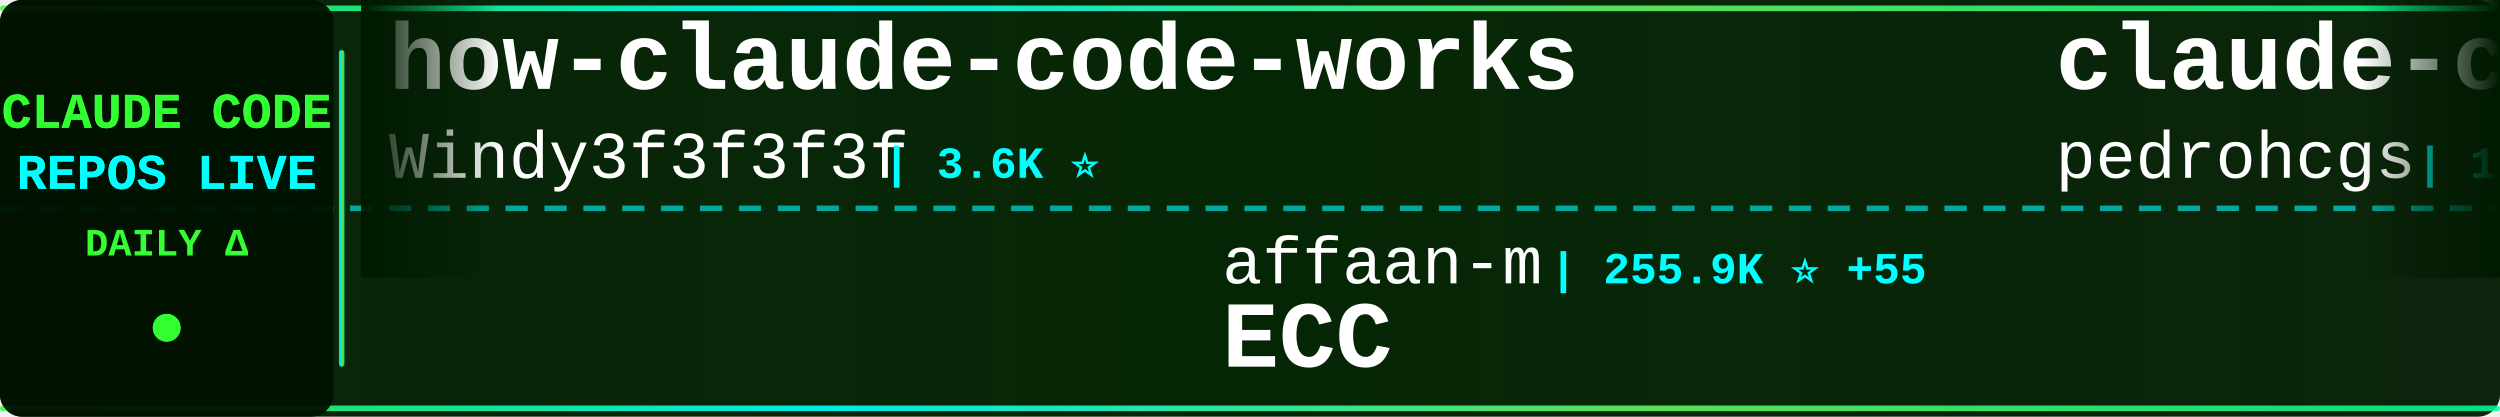
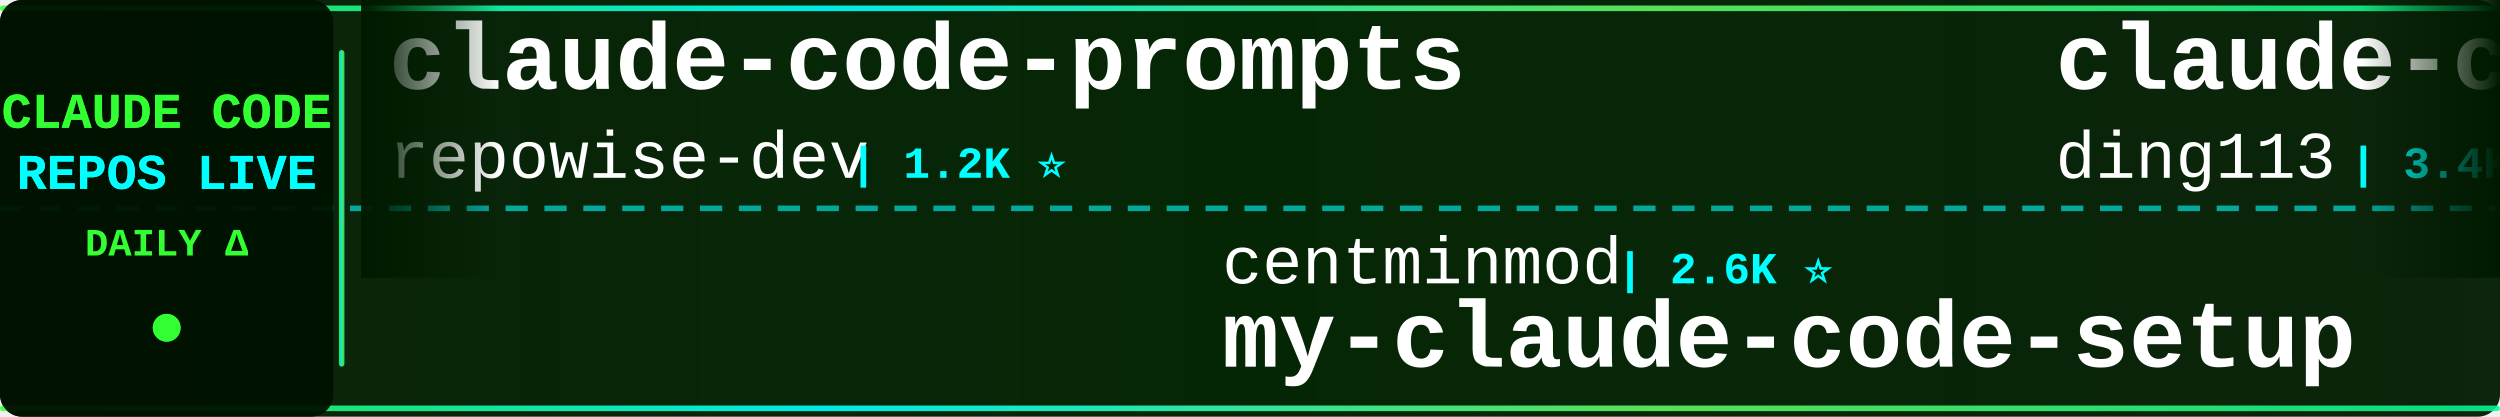
<svg xmlns="http://www.w3.org/2000/svg" width="900" height="150">
  <defs>
    <linearGradient id="tickerBg" x1="0%" y1="0%" x2="100%" y2="0%">
      <stop offset="0%" style="stop-color:#001a00;stop-opacity:0.95" />
      <stop offset="50%" style="stop-color:#002200;stop-opacity:0.98" />
      <stop offset="100%" style="stop-color:#001a00;stop-opacity:0.95" />
    </linearGradient>
    <linearGradient id="borderGrad" x1="0%" y1="0%" x2="100%" y2="0%">
      <stop offset="0%" style="stop-color:#33ff33;stop-opacity:0.85">
        <animate attributeName="stop-opacity" values="0.85;1;0.85" dur="2s" repeatCount="indefinite" />
      </stop>
      <stop offset="33%" style="stop-color:#00ffff;stop-opacity:0.9">
        <animate attributeName="stop-opacity" values="0.9;1;0.9" dur="2.2s" repeatCount="indefinite" />
      </stop>
      <stop offset="66%" style="stop-color:#66ff66;stop-opacity:0.85">
        <animate attributeName="stop-opacity" values="0.85;1;0.85" dur="1.8s" repeatCount="indefinite" />
      </stop>
      <stop offset="100%" style="stop-color:#00ff99;stop-opacity:0.85">
        <animate attributeName="stop-opacity" values="0.85;1;0.85" dur="2s" repeatCount="indefinite" />
      </stop>
    </linearGradient>
    <filter id="textGlow">
      <feGaussianBlur stdDeviation="0.1" result="coloredBlur" />
      <feMerge>
        <feMergeNode in="coloredBlur" />
        <feMergeNode in="SourceGraphic" />
      </feMerge>
    </filter>
    <filter id="metricGlow">
      <feGaussianBlur stdDeviation="0.2" result="coloredBlur" />
      <feMerge>
        <feMergeNode in="coloredBlur" />
        <feMergeNode in="SourceGraphic" />
      </feMerge>
    </filter>
    <linearGradient id="leftFade" x1="0%" y1="0%" x2="100%" y2="0%">
      <stop offset="0%" style="stop-color:#001a00;stop-opacity:1" />
      <stop offset="100%" style="stop-color:#001a00;stop-opacity:0" />
    </linearGradient>
    <linearGradient id="rightFade" x1="0%" y1="0%" x2="100%" y2="0%">
      <stop offset="0%" style="stop-color:#001a00;stop-opacity:0" />
      <stop offset="100%" style="stop-color:#001a00;stop-opacity:1" />
    </linearGradient>
  </defs>
  <rect width="900" height="150" fill="url(#tickerBg)" rx="8" />
  <rect x="0" y="2" width="900" height="2" fill="url(#borderGrad)" rx="1" />
  <rect x="0" y="146" width="900" height="2" fill="url(#borderGrad)" rx="1" />
  <line x1="0" y1="75" x2="900" y2="75" stroke="#00ffff" stroke-width="2" stroke-dasharray="8 6" opacity="0.6" />
  <rect x="0" y="0" width="120" height="150" fill="#001100" opacity="0.95" rx="8" />
  <text x="60" y="46" font-family="'Courier New', monospace" font-size="18" font-weight="bold" fill="#33ff33" text-anchor="middle" filter="url(#textGlow)">
    CLAUDE CODE
  </text>
  <text x="60" y="68" font-family="'Courier New', monospace" font-size="18" font-weight="bold" fill="#00ffff" text-anchor="middle" filter="url(#textGlow)">
    REPOS LIVE
  </text>
  <text x="60" y="92" font-family="'Courier New', monospace" font-size="14" font-weight="bold" fill="#33ff33" text-anchor="middle">
    DAILY Δ
  </text>
  <circle cx="60" cy="118" r="5" fill="#33ff33" filter="url(#metricGlow)">
    <animate attributeName="r" values="4;6;4" dur="1.5s" repeatCount="indefinite" />
    <animate attributeName="opacity" values="0.6;1;0.6" dur="1.5s" repeatCount="indefinite" />
  </circle>
  <rect x="122" y="18" width="2" height="114" fill="url(#borderGrad)" rx="1" />
  <clipPath id="tickerClip">
    <rect x="130" y="0" width="770" height="150" />
  </clipPath>
  <g clip-path="url(#tickerClip)">
    <g id="tickerItems">
      <animateTransform attributeName="transform" attributeType="XML" type="translate" from="0 0" to="-3000 0" dur="54s" repeatCount="indefinite" />
      <g transform="translate(0, 0)">
-         <text x="140" y="32" font-family="'Courier New', monospace" font-size="34" font-weight="bold" fill="#ffffff">how-claude-code-works</text>
-         <text x="140" y="64" font-family="'Courier New', monospace" font-size="24" font-weight="normal" fill="#ffffff" opacity="1.0">Windy3f3f3f3f</text>
-         <text x="318" y="64" font-family="'Courier New', monospace" font-size="16" font-weight="bold" fill="#00ffff"> | 3.6K ⭐</text>
+         <text x="140" y="32" font-family="'Courier New', monospace" font-size="34" font-weight="bold" fill="#ffffff">claude-code-prompts</text>
+         <text x="140" y="64" font-family="'Courier New', monospace" font-size="24" font-weight="normal" fill="#ffffff" opacity="1.0">repowise-dev</text>
+         <text x="306" y="64" font-family="'Courier New', monospace" font-size="16" font-weight="bold" fill="#00ffff"> | 1.2K ⭐</text>
      </g>
      <g transform="translate(300, 0)">
-         <text x="140" y="102" font-family="'Courier New', monospace" font-size="24" font-weight="normal" fill="#ffffff" opacity="1.0">affaan-m</text>
-         <text x="258" y="102" font-family="'Courier New', monospace" font-size="16" font-weight="bold" fill="#00ffff"> | 255.9K ⭐ +55</text>
-         <text x="140" y="132" font-family="'Courier New', monospace" font-size="34" font-weight="bold" fill="#ffffff">ECC</text>
+         <text x="140" y="102" font-family="'Courier New', monospace" font-size="24" font-weight="normal" fill="#ffffff" opacity="1.0">centminmod</text>
+         <text x="282" y="102" font-family="'Courier New', monospace" font-size="16" font-weight="bold" fill="#00ffff"> | 2.6K ⭐</text>
+         <text x="140" y="132" font-family="'Courier New', monospace" font-size="34" font-weight="bold" fill="#ffffff">my-claude-code-setup</text>
      </g>
      <g transform="translate(600, 0)">
-         <text x="140" y="32" font-family="'Courier New', monospace" font-size="34" font-weight="bold" fill="#ffffff">claude-code-my-workflow</text>
-         <text x="140" y="64" font-family="'Courier New', monospace" font-size="24" font-weight="normal" fill="#ffffff" opacity="1.0">pedrohcgs</text>
-         <text x="270" y="64" font-family="'Courier New', monospace" font-size="16" font-weight="bold" fill="#00ffff"> | 1.6K ⭐</text>
+         <text x="140" y="32" font-family="'Courier New', monospace" font-size="34" font-weight="bold" fill="#ffffff">claude-code-hub</text>
+         <text x="140" y="64" font-family="'Courier New', monospace" font-size="24" font-weight="normal" fill="#ffffff" opacity="1.0">ding113</text>
+         <text x="246" y="64" font-family="'Courier New', monospace" font-size="16" font-weight="bold" fill="#00ffff"> | 3.4K ⭐ +1</text>
      </g>
      <g transform="translate(900, 0)">
-         <text x="140" y="102" font-family="'Courier New', monospace" font-size="24" font-weight="normal" fill="#ffffff" opacity="1.0">techjarves</text>
-         <text x="282" y="102" font-family="'Courier New', monospace" font-size="16" font-weight="bold" fill="#00ffff"> | 1.4K ⭐</text>
-         <text x="140" y="132" font-family="'Courier New', monospace" font-size="34" font-weight="bold" fill="#ffffff">ClaudeCode-Portable</text>
+         <text x="140" y="102" font-family="'Courier New', monospace" font-size="24" font-weight="normal" fill="#ffffff" opacity="1.0">nicedreamzapp</text>
+         <text x="318" y="102" font-family="'Courier New', monospace" font-size="16" font-weight="bold" fill="#00ffff"> | 3.3K ⭐ +1</text>
+         <text x="140" y="132" font-family="'Courier New', monospace" font-size="34" font-weight="bold" fill="#ffffff">claude-code-local</text>
      </g>
      <g transform="translate(1200, 0)">
-         <text x="140" y="32" font-family="'Courier New', monospace" font-size="34" font-weight="bold" fill="#ffffff">claude-code-source</text>
-         <text x="140" y="64" font-family="'Courier New', monospace" font-size="24" font-weight="normal" fill="#ffffff" opacity="1.0">AprilNEA</text>
-         <text x="258" y="64" font-family="'Courier New', monospace" font-size="16" font-weight="bold" fill="#00ffff"> | 391 ⭐</text>
+         <text x="140" y="32" font-family="'Courier New', monospace" font-size="34" font-weight="bold" fill="#ffffff">claude-code-proxy</text>
+         <text x="140" y="64" font-family="'Courier New', monospace" font-size="24" font-weight="normal" fill="#ffffff" opacity="1.0">1rgs</text>
+         <text x="210" y="64" font-family="'Courier New', monospace" font-size="16" font-weight="bold" fill="#00ffff"> | 3.7K ⭐</text>
      </g>
      <g transform="translate(1500, 0)">
-         <text x="140" y="102" font-family="'Courier New', monospace" font-size="24" font-weight="normal" fill="#ffffff" opacity="1.0">shanraisshan</text>
-         <text x="306" y="102" font-family="'Courier New', monospace" font-size="16" font-weight="bold" fill="#00ffff"> | 65.8K ⭐ +2</text>
-         <text x="140" y="132" font-family="'Courier New', monospace" font-size="34" font-weight="bold" fill="#ffffff">claude-code-best-practic...</text>
+         <text x="140" y="102" font-family="'Courier New', monospace" font-size="24" font-weight="normal" fill="#ffffff" opacity="1.0">ChinaSiro</text>
+         <text x="270" y="102" font-family="'Courier New', monospace" font-size="16" font-weight="bold" fill="#00ffff"> | 9.7K ⭐</text>
+         <text x="140" y="132" font-family="'Courier New', monospace" font-size="34" font-weight="bold" fill="#ffffff">claude-code-sourcemap</text>
      </g>
      <g transform="translate(1800, 0)">
-         <text x="140" y="32" font-family="'Courier New', monospace" font-size="34" font-weight="bold" fill="#ffffff">free-claude-code</text>
-         <text x="140" y="64" font-family="'Courier New', monospace" font-size="24" font-weight="normal" fill="#ffffff" opacity="1.0">Alishahryar1</text>
-         <text x="306" y="64" font-family="'Courier New', monospace" font-size="16" font-weight="bold" fill="#00ffff"> | 54.4K ⭐ +4</text>
+         <text x="140" y="32" font-family="'Courier New', monospace" font-size="34" font-weight="bold" fill="#ffffff">claude-code-reverse</text>
+         <text x="140" y="64" font-family="'Courier New', monospace" font-size="24" font-weight="normal" fill="#ffffff" opacity="1.0">Yuyz0112</text>
+         <text x="258" y="64" font-family="'Courier New', monospace" font-size="16" font-weight="bold" fill="#00ffff"> | 2.4K ⭐</text>
      </g>
      <g transform="translate(2100, 0)">
-         <text x="140" y="102" font-family="'Courier New', monospace" font-size="24" font-weight="normal" fill="#ffffff" opacity="1.0">RichardAtCT</text>
-         <text x="294" y="102" font-family="'Courier New', monospace" font-size="16" font-weight="bold" fill="#00ffff"> | 2.8K ⭐</text>
-         <text x="140" y="132" font-family="'Courier New', monospace" font-size="34" font-weight="bold" fill="#ffffff">claude-code-telegram</text>
+         <text x="140" y="102" font-family="'Courier New', monospace" font-size="24" font-weight="normal" fill="#ffffff" opacity="1.0">lorryjovens-hub</text>
+         <text x="342" y="102" font-family="'Courier New', monospace" font-size="16" font-weight="bold" fill="#00ffff"> | 1.7K ⭐</text>
+         <text x="140" y="132" font-family="'Courier New', monospace" font-size="34" font-weight="bold" fill="#ffffff">claude-code-rust</text>
      </g>
      <g transform="translate(2400, 0)">
-         <text x="140" y="32" font-family="'Courier New', monospace" font-size="34" font-weight="bold" fill="#ffffff">claude-code-router</text>
-         <text x="140" y="64" font-family="'Courier New', monospace" font-size="24" font-weight="normal" fill="#ffffff" opacity="1.0">musistudio</text>
-         <text x="282" y="64" font-family="'Courier New', monospace" font-size="16" font-weight="bold" fill="#00ffff"> | 37.2K ⭐ +6</text>
+         <text x="140" y="32" font-family="'Courier New', monospace" font-size="34" font-weight="bold" fill="#ffffff">claude-code-cli</text>
+         <text x="140" y="64" font-family="'Courier New', monospace" font-size="24" font-weight="normal" fill="#ffffff" opacity="1.0">huangserva</text>
+         <text x="282" y="64" font-family="'Courier New', monospace" font-size="16" font-weight="bold" fill="#00ffff"> | 628 ⭐</text>
      </g>
      <g transform="translate(2700, 0)">
-         <text x="140" y="102" font-family="'Courier New', monospace" font-size="24" font-weight="normal" fill="#ffffff" opacity="1.0">liuup</text>
-         <text x="222" y="102" font-family="'Courier New', monospace" font-size="16" font-weight="bold" fill="#00ffff"> | 3.9K ⭐</text>
-         <text x="140" y="132" font-family="'Courier New', monospace" font-size="34" font-weight="bold" fill="#ffffff">claude-code-analysis</text>
+         <text x="140" y="102" font-family="'Courier New', monospace" font-size="24" font-weight="normal" fill="#ffffff" opacity="1.0">darcyegb</text>
+         <text x="258" y="102" font-family="'Courier New', monospace" font-size="16" font-weight="bold" fill="#00ffff"> | 761 ⭐</text>
+         <text x="140" y="132" font-family="'Courier New', monospace" font-size="34" font-weight="bold" fill="#ffffff">ClaudeCodeAgents</text>
      </g>
      <g transform="translate(3000, 0)">
-         <text x="140" y="32" font-family="'Courier New', monospace" font-size="34" font-weight="bold" fill="#ffffff">how-claude-code-works</text>
-         <text x="140" y="64" font-family="'Courier New', monospace" font-size="24" font-weight="normal" fill="#ffffff" opacity="1.0">Windy3f3f3f3f</text>
-         <text x="318" y="64" font-family="'Courier New', monospace" font-size="16" font-weight="bold" fill="#00ffff"> | 3.6K ⭐</text>
+         <text x="140" y="32" font-family="'Courier New', monospace" font-size="34" font-weight="bold" fill="#ffffff">claude-code-prompts</text>
+         <text x="140" y="64" font-family="'Courier New', monospace" font-size="24" font-weight="normal" fill="#ffffff" opacity="1.0">repowise-dev</text>
+         <text x="306" y="64" font-family="'Courier New', monospace" font-size="16" font-weight="bold" fill="#00ffff"> | 1.2K ⭐</text>
      </g>
      <g transform="translate(3300, 0)">
-         <text x="140" y="102" font-family="'Courier New', monospace" font-size="24" font-weight="normal" fill="#ffffff" opacity="1.0">affaan-m</text>
-         <text x="258" y="102" font-family="'Courier New', monospace" font-size="16" font-weight="bold" fill="#00ffff"> | 255.9K ⭐ +55</text>
-         <text x="140" y="132" font-family="'Courier New', monospace" font-size="34" font-weight="bold" fill="#ffffff">ECC</text>
+         <text x="140" y="102" font-family="'Courier New', monospace" font-size="24" font-weight="normal" fill="#ffffff" opacity="1.0">centminmod</text>
+         <text x="282" y="102" font-family="'Courier New', monospace" font-size="16" font-weight="bold" fill="#00ffff"> | 2.6K ⭐</text>
+         <text x="140" y="132" font-family="'Courier New', monospace" font-size="34" font-weight="bold" fill="#ffffff">my-claude-code-setup</text>
      </g>
      <g transform="translate(3600, 0)">
-         <text x="140" y="32" font-family="'Courier New', monospace" font-size="34" font-weight="bold" fill="#ffffff">claude-code-my-workflow</text>
-         <text x="140" y="64" font-family="'Courier New', monospace" font-size="24" font-weight="normal" fill="#ffffff" opacity="1.0">pedrohcgs</text>
-         <text x="270" y="64" font-family="'Courier New', monospace" font-size="16" font-weight="bold" fill="#00ffff"> | 1.6K ⭐</text>
+         <text x="140" y="32" font-family="'Courier New', monospace" font-size="34" font-weight="bold" fill="#ffffff">claude-code-hub</text>
+         <text x="140" y="64" font-family="'Courier New', monospace" font-size="24" font-weight="normal" fill="#ffffff" opacity="1.0">ding113</text>
+         <text x="246" y="64" font-family="'Courier New', monospace" font-size="16" font-weight="bold" fill="#00ffff"> | 3.4K ⭐ +1</text>
      </g>
      <g transform="translate(3900, 0)">
-         <text x="140" y="102" font-family="'Courier New', monospace" font-size="24" font-weight="normal" fill="#ffffff" opacity="1.0">techjarves</text>
-         <text x="282" y="102" font-family="'Courier New', monospace" font-size="16" font-weight="bold" fill="#00ffff"> | 1.4K ⭐</text>
-         <text x="140" y="132" font-family="'Courier New', monospace" font-size="34" font-weight="bold" fill="#ffffff">ClaudeCode-Portable</text>
+         <text x="140" y="102" font-family="'Courier New', monospace" font-size="24" font-weight="normal" fill="#ffffff" opacity="1.0">nicedreamzapp</text>
+         <text x="318" y="102" font-family="'Courier New', monospace" font-size="16" font-weight="bold" fill="#00ffff"> | 3.3K ⭐ +1</text>
+         <text x="140" y="132" font-family="'Courier New', monospace" font-size="34" font-weight="bold" fill="#ffffff">claude-code-local</text>
      </g>
    </g>
  </g>
  <rect x="130" y="0" width="50" height="100" fill="url(#leftFade)" />
  <rect x="850" y="0" width="50" height="100" fill="url(#rightFade)" />
</svg>
